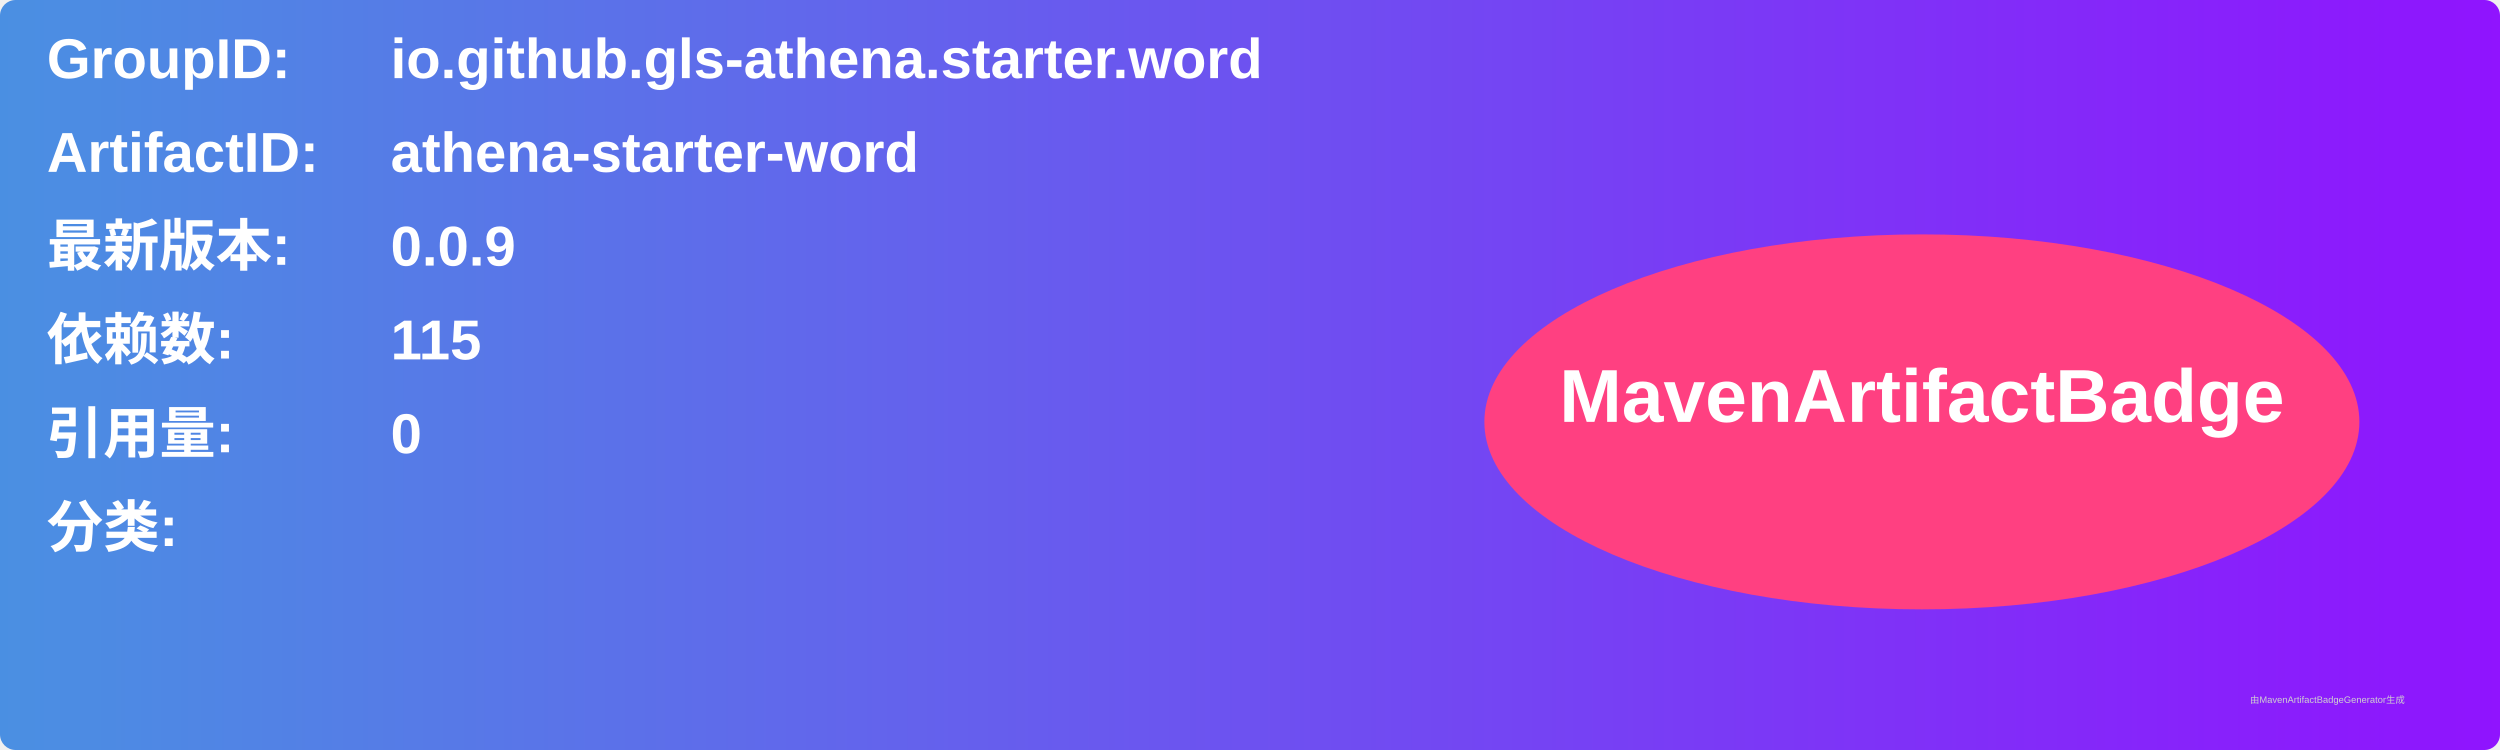
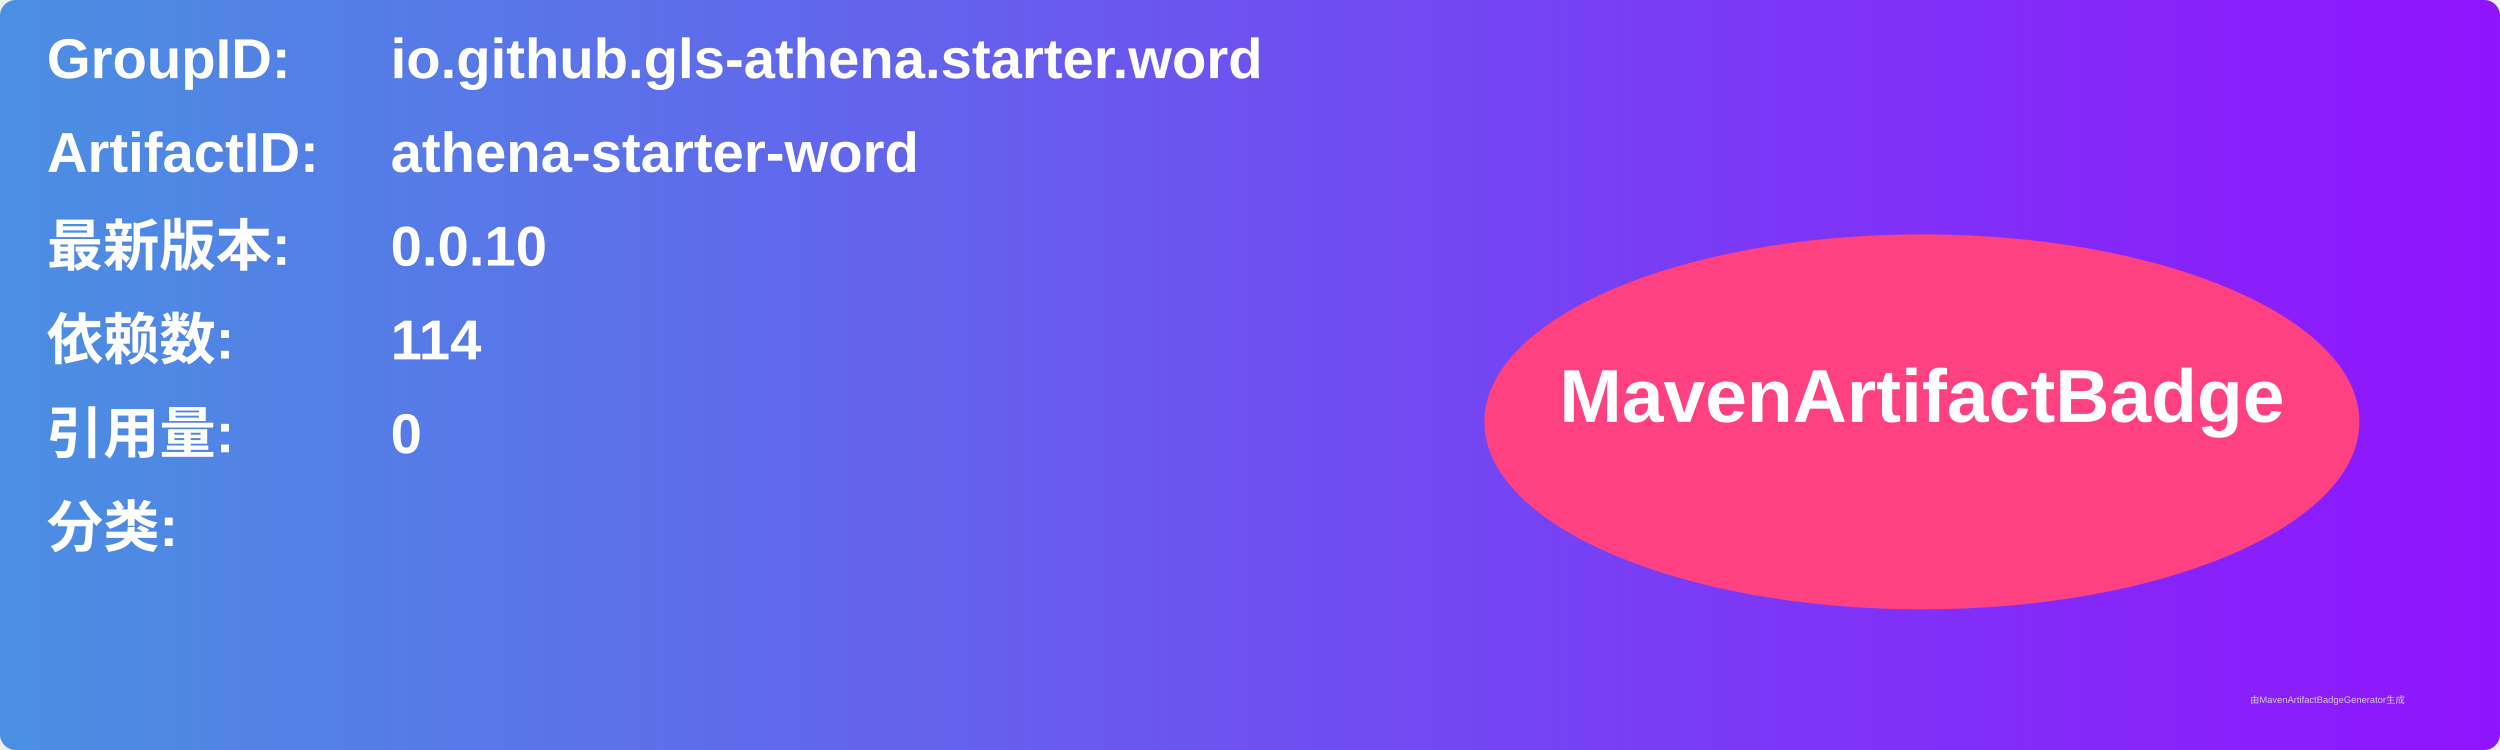
<svg xmlns="http://www.w3.org/2000/svg" width="800" height="240" viewBox="0 0 800 240">
  <linearGradient id="grad" x1="0%" y1="0%" x2="100%" y2="0%">
    <stop offset="0%" stop-color="#4a90e2" />
    <stop offset="100%" stop-color="#9013fe" />
  </linearGradient>
  <rect width="100%" height="100%" rx="5" ry="5" fill="url(#grad)" />
  <g transform="translate(15, 15)">
    <text x="0" y="10" font-family="Arial" font-size="18" fill="white" font-weight="bold" width="260">GroupID:</text>
    <text x="110" y="10" font-family="Arial" font-size="18" fill="white" font-weight="bold" width="460">io.github.gls-athena.starter.word</text>
    <text x="0" y="40" font-family="Arial" font-size="18" fill="white" font-weight="bold" width="260">ArtifactID:</text>
    <text x="110" y="40" font-family="Arial" font-size="18" fill="white" font-weight="bold" width="460">athena-starter-word</text>
    <text x="0" y="70" font-family="Arial" font-size="18" fill="white" font-weight="bold">最新版本:</text>
    <text x="110" y="70" font-family="Arial" font-size="18" fill="white" font-weight="bold">
-       <tspan font-weight="bold">0.0.9</tspan>
+       <tspan font-weight="bold">0.0.10</tspan>
    </text>
    <text x="0" y="100" font-family="Arial" font-size="18" fill="white" font-weight="bold">依赖数: </text>
    <text x="110" y="100" font-family="Arial" font-size="18" fill="white">
-       <tspan font-weight="bold">115</tspan>
+       <tspan font-weight="bold">114</tspan>
    </text>
    <text x="0" y="130" font-family="Arial" font-size="18" fill="white" font-weight="bold">引用量: </text>
    <text x="110" y="130" font-family="Arial" font-size="18" fill="white">
      <tspan font-weight="bold">0</tspan>
    </text>
    <text x="0" y="160" font-family="Arial" font-size="18" fill="white" font-weight="bold">分类:</text>
    <text x="10" y="190" font-family="Arial" font-size="10" fill="white">
      <tspan font-weight="bold" />
    </text>
    <ellipse cx="600" cy="120" rx="140" ry="60" fill="#ff4081" />
    <text x="600" y="120" text-anchor="middle" font-family="Arial" font-size="24" fill="white" font-weight="bold">MavenArtifactBadge</text>
  </g>
  <text x="720" y="225" font-family="Arial" font-size="3" fill="#d0d0d0">由MavenArtifactBadgeGenerator生成</text>
</svg>
